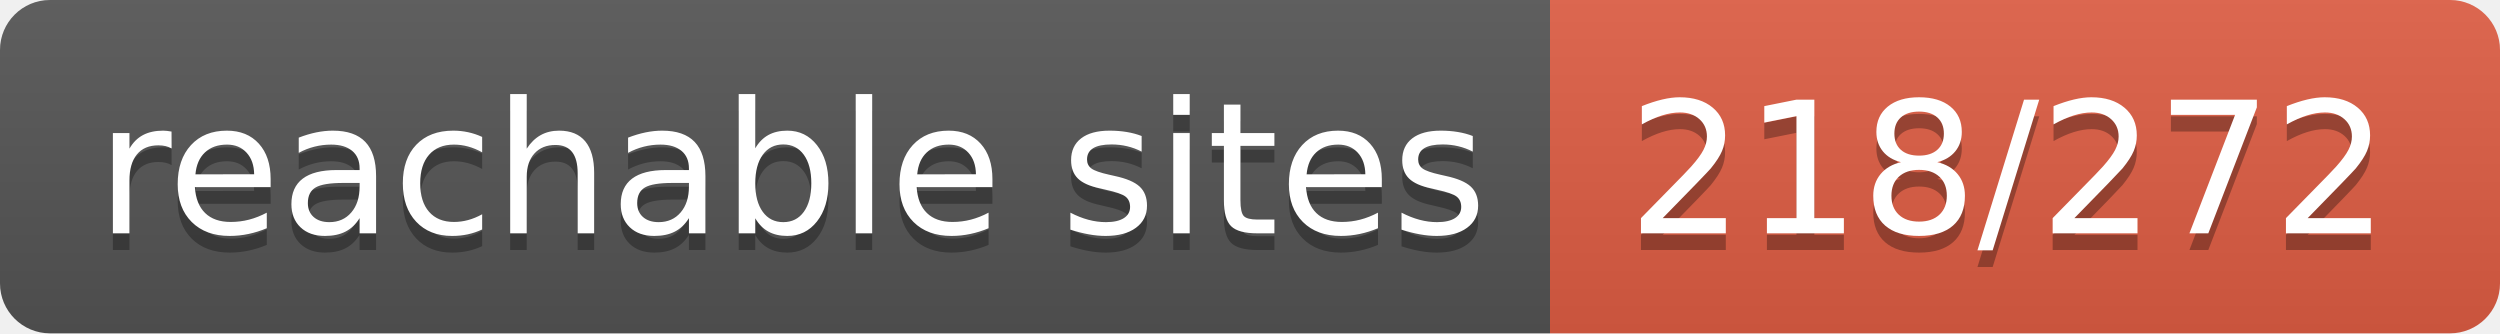
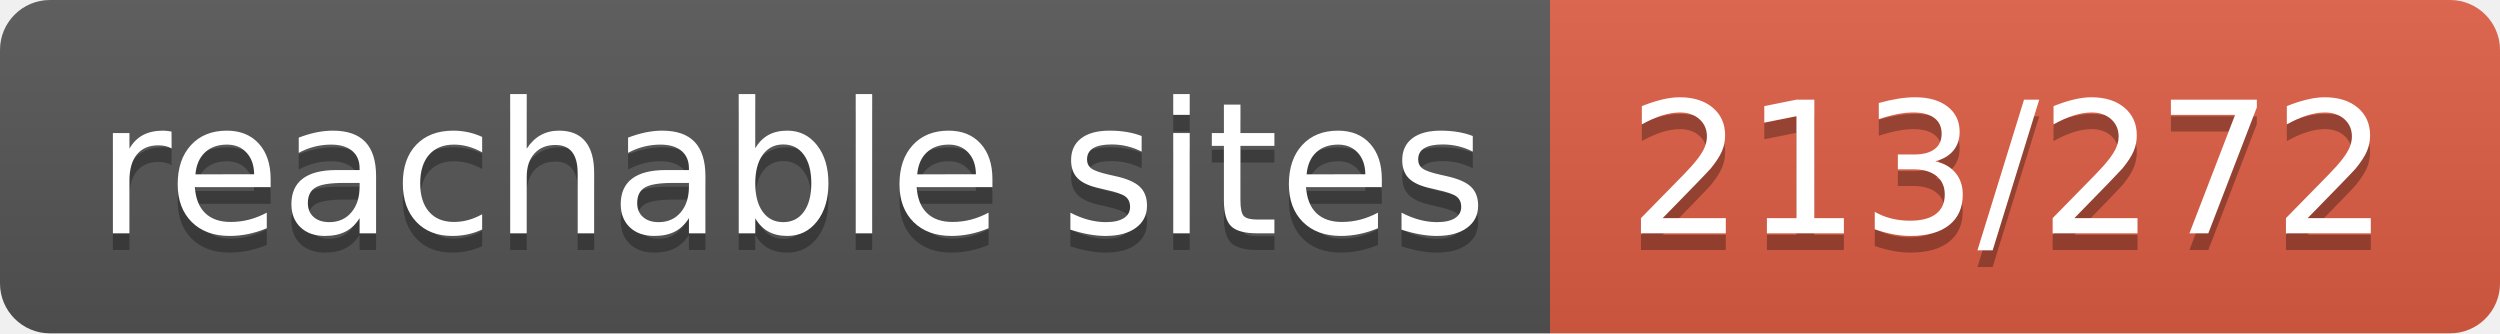
- <svg xmlns="http://www.w3.org/2000/svg" width="150" height="20" role="img" aria-label="reachable sites: 218/272">
+ <svg xmlns="http://www.w3.org/2000/svg" width="150" height="20" role="img" aria-label="reachable sites: 213/272">
  <linearGradient id="s" x2="0" y2="100%">
    <stop offset="0" stop-color="#bbb" stop-opacity=".1" />
    <stop offset="1" stop-opacity=".1" />
  </linearGradient>
  <clipPath id="r">
    <rect width="150" height="20" rx="3" fill="#fff" />
  </clipPath>
  <g clip-path="url(#r)">
    <rect width="93" height="20" fill="#555" />
    <rect x="93" width="57" height="20" fill="#e05d44" />
    <rect width="150" height="20" fill="url(#s)" />
  </g>
  <g fill="#fff" text-anchor="middle" font-family="Verdana,Geneva,DejaVu Sans,sans-serif" text-rendering="geometricPrecision" font-size="110">
    <text aria-hidden="true" x="475" y="150" fill="#010101" fill-opacity=".3" transform="scale(.1)" textLength="830">reachable sites</text>
    <text x="475" y="140" transform="scale(.1)" fill="#fff" textLength="830">reachable sites</text>
-     <text aria-hidden="true" x="1205" y="150" fill="#010101" fill-opacity=".3" transform="scale(.1)" textLength="470">218/272</text>
-     <text x="1205" y="140" transform="scale(.1)" fill="#fff" textLength="470">218/272</text>
+     <text aria-hidden="true" x="1205" y="150" fill="#010101" fill-opacity=".3" transform="scale(.1)" textLength="470">213/272</text>
+     <text x="1205" y="140" transform="scale(.1)" fill="#fff" textLength="470">213/272</text>
  </g>
</svg>
